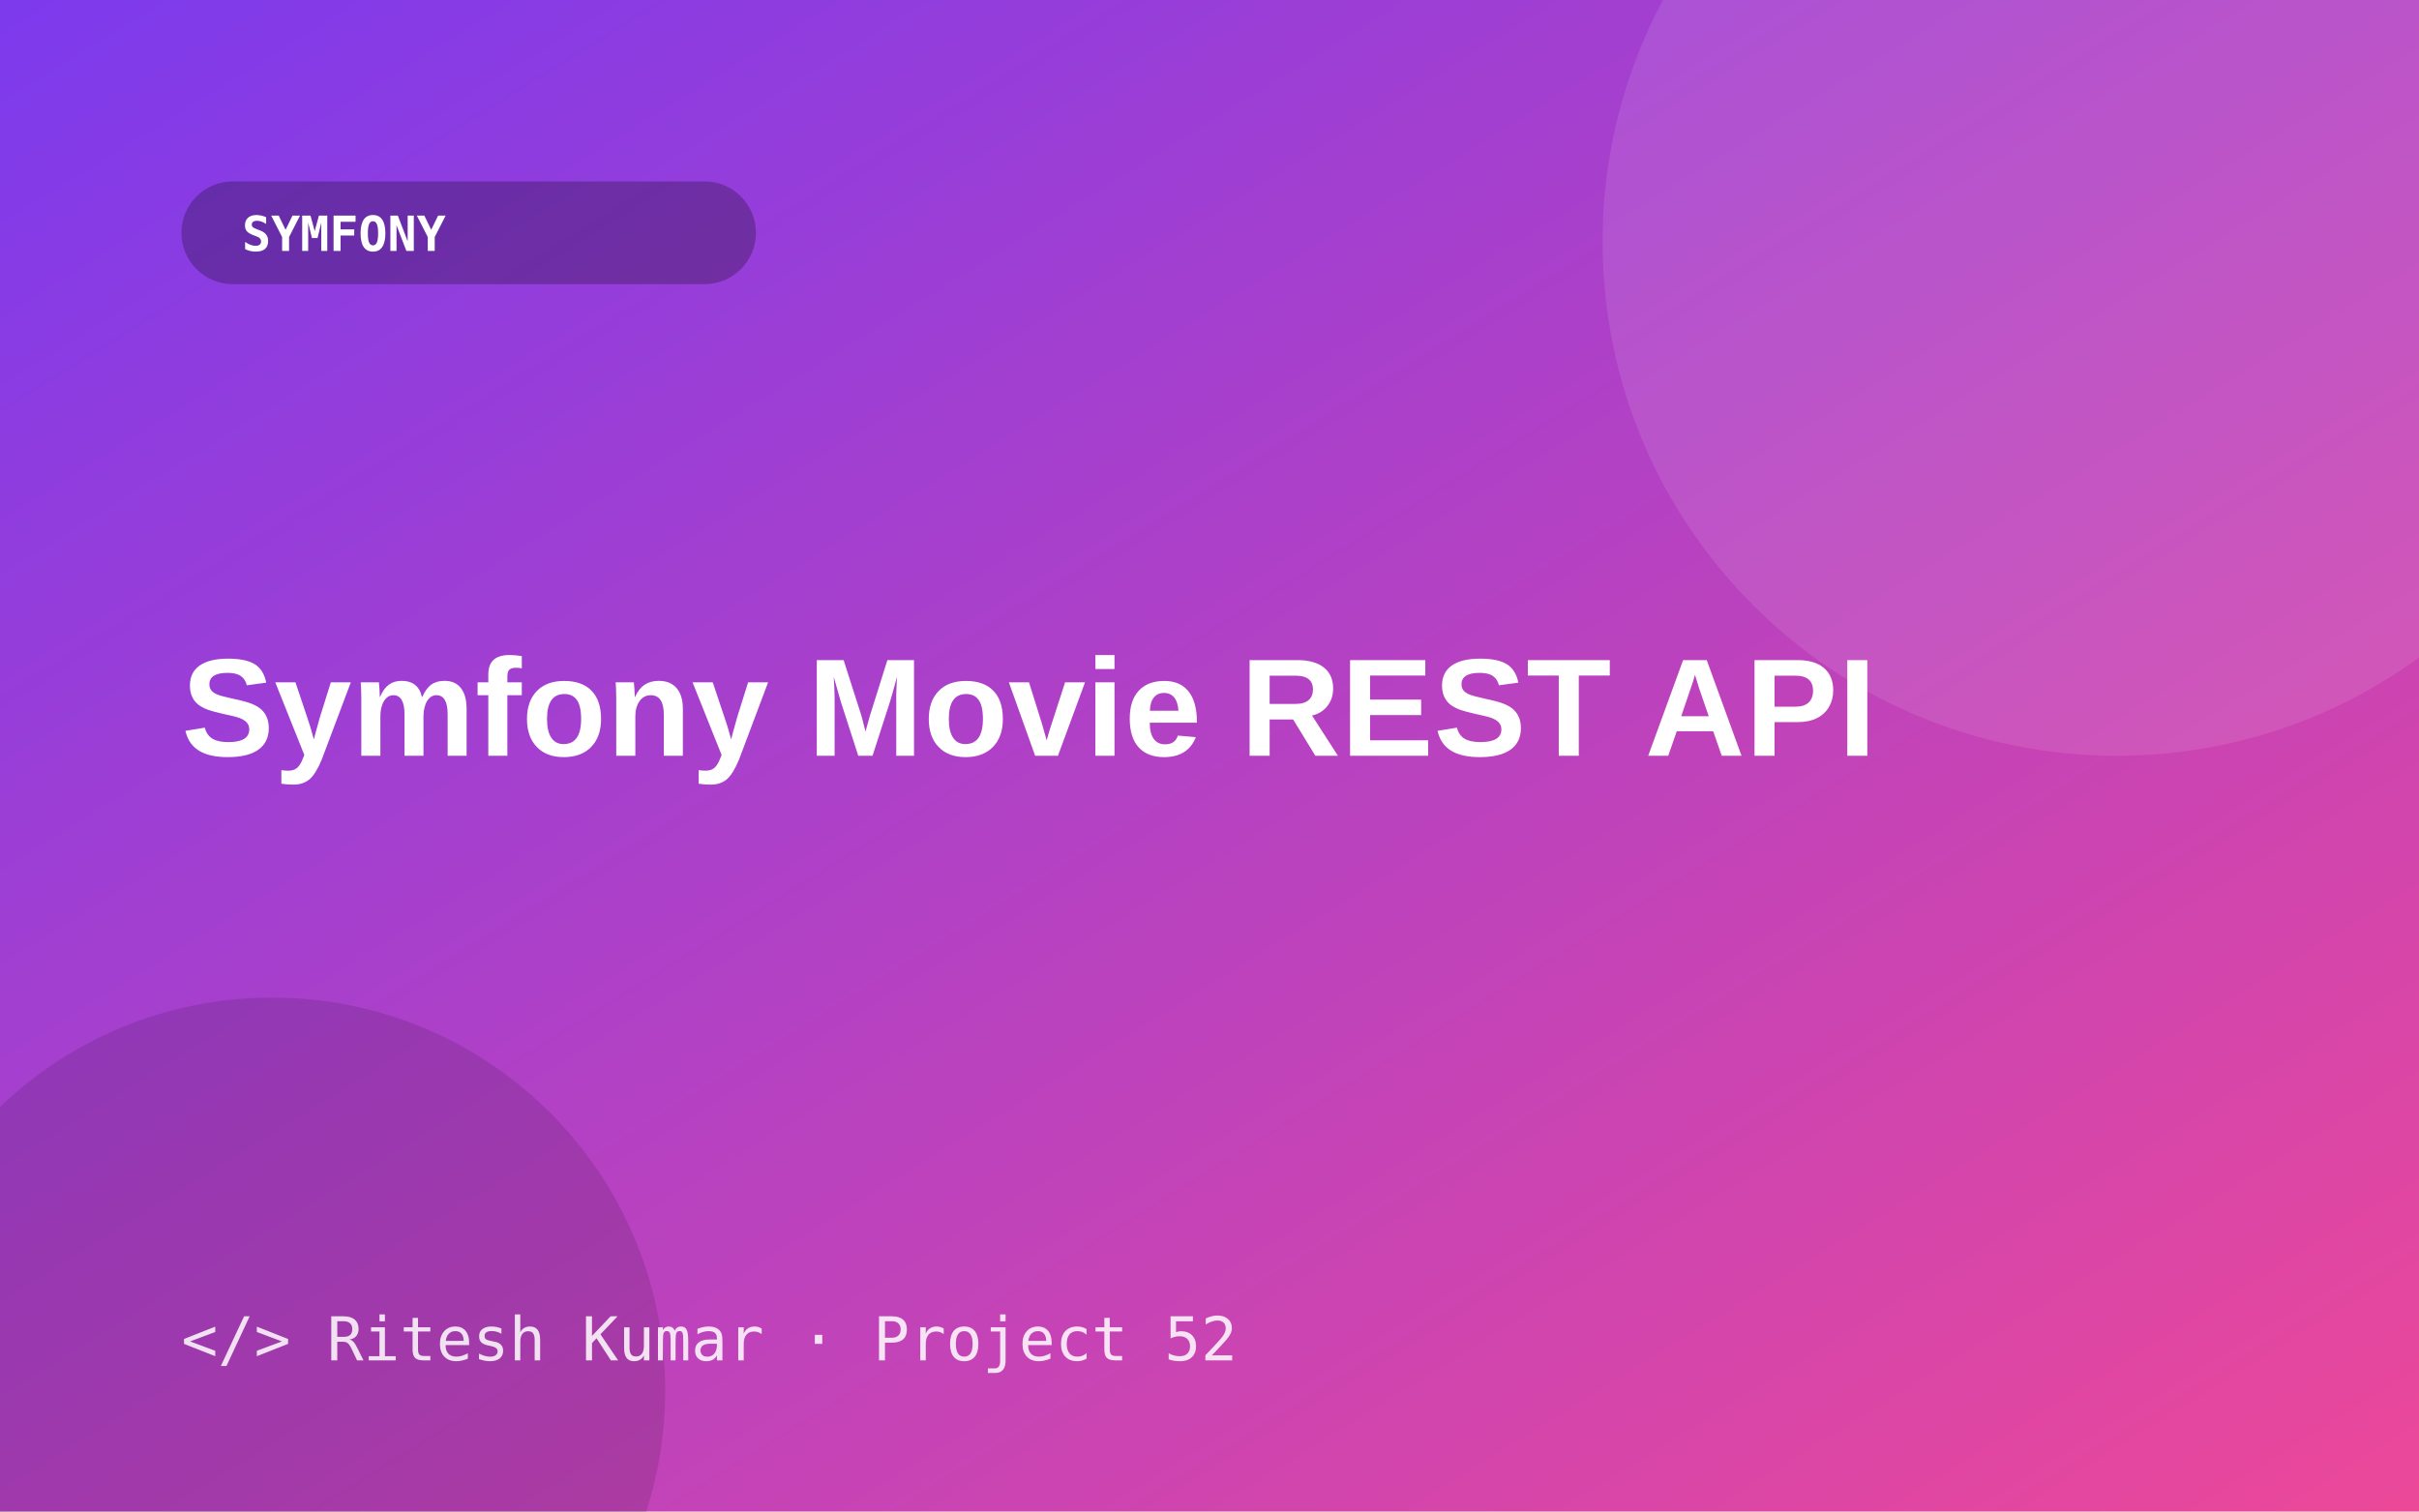
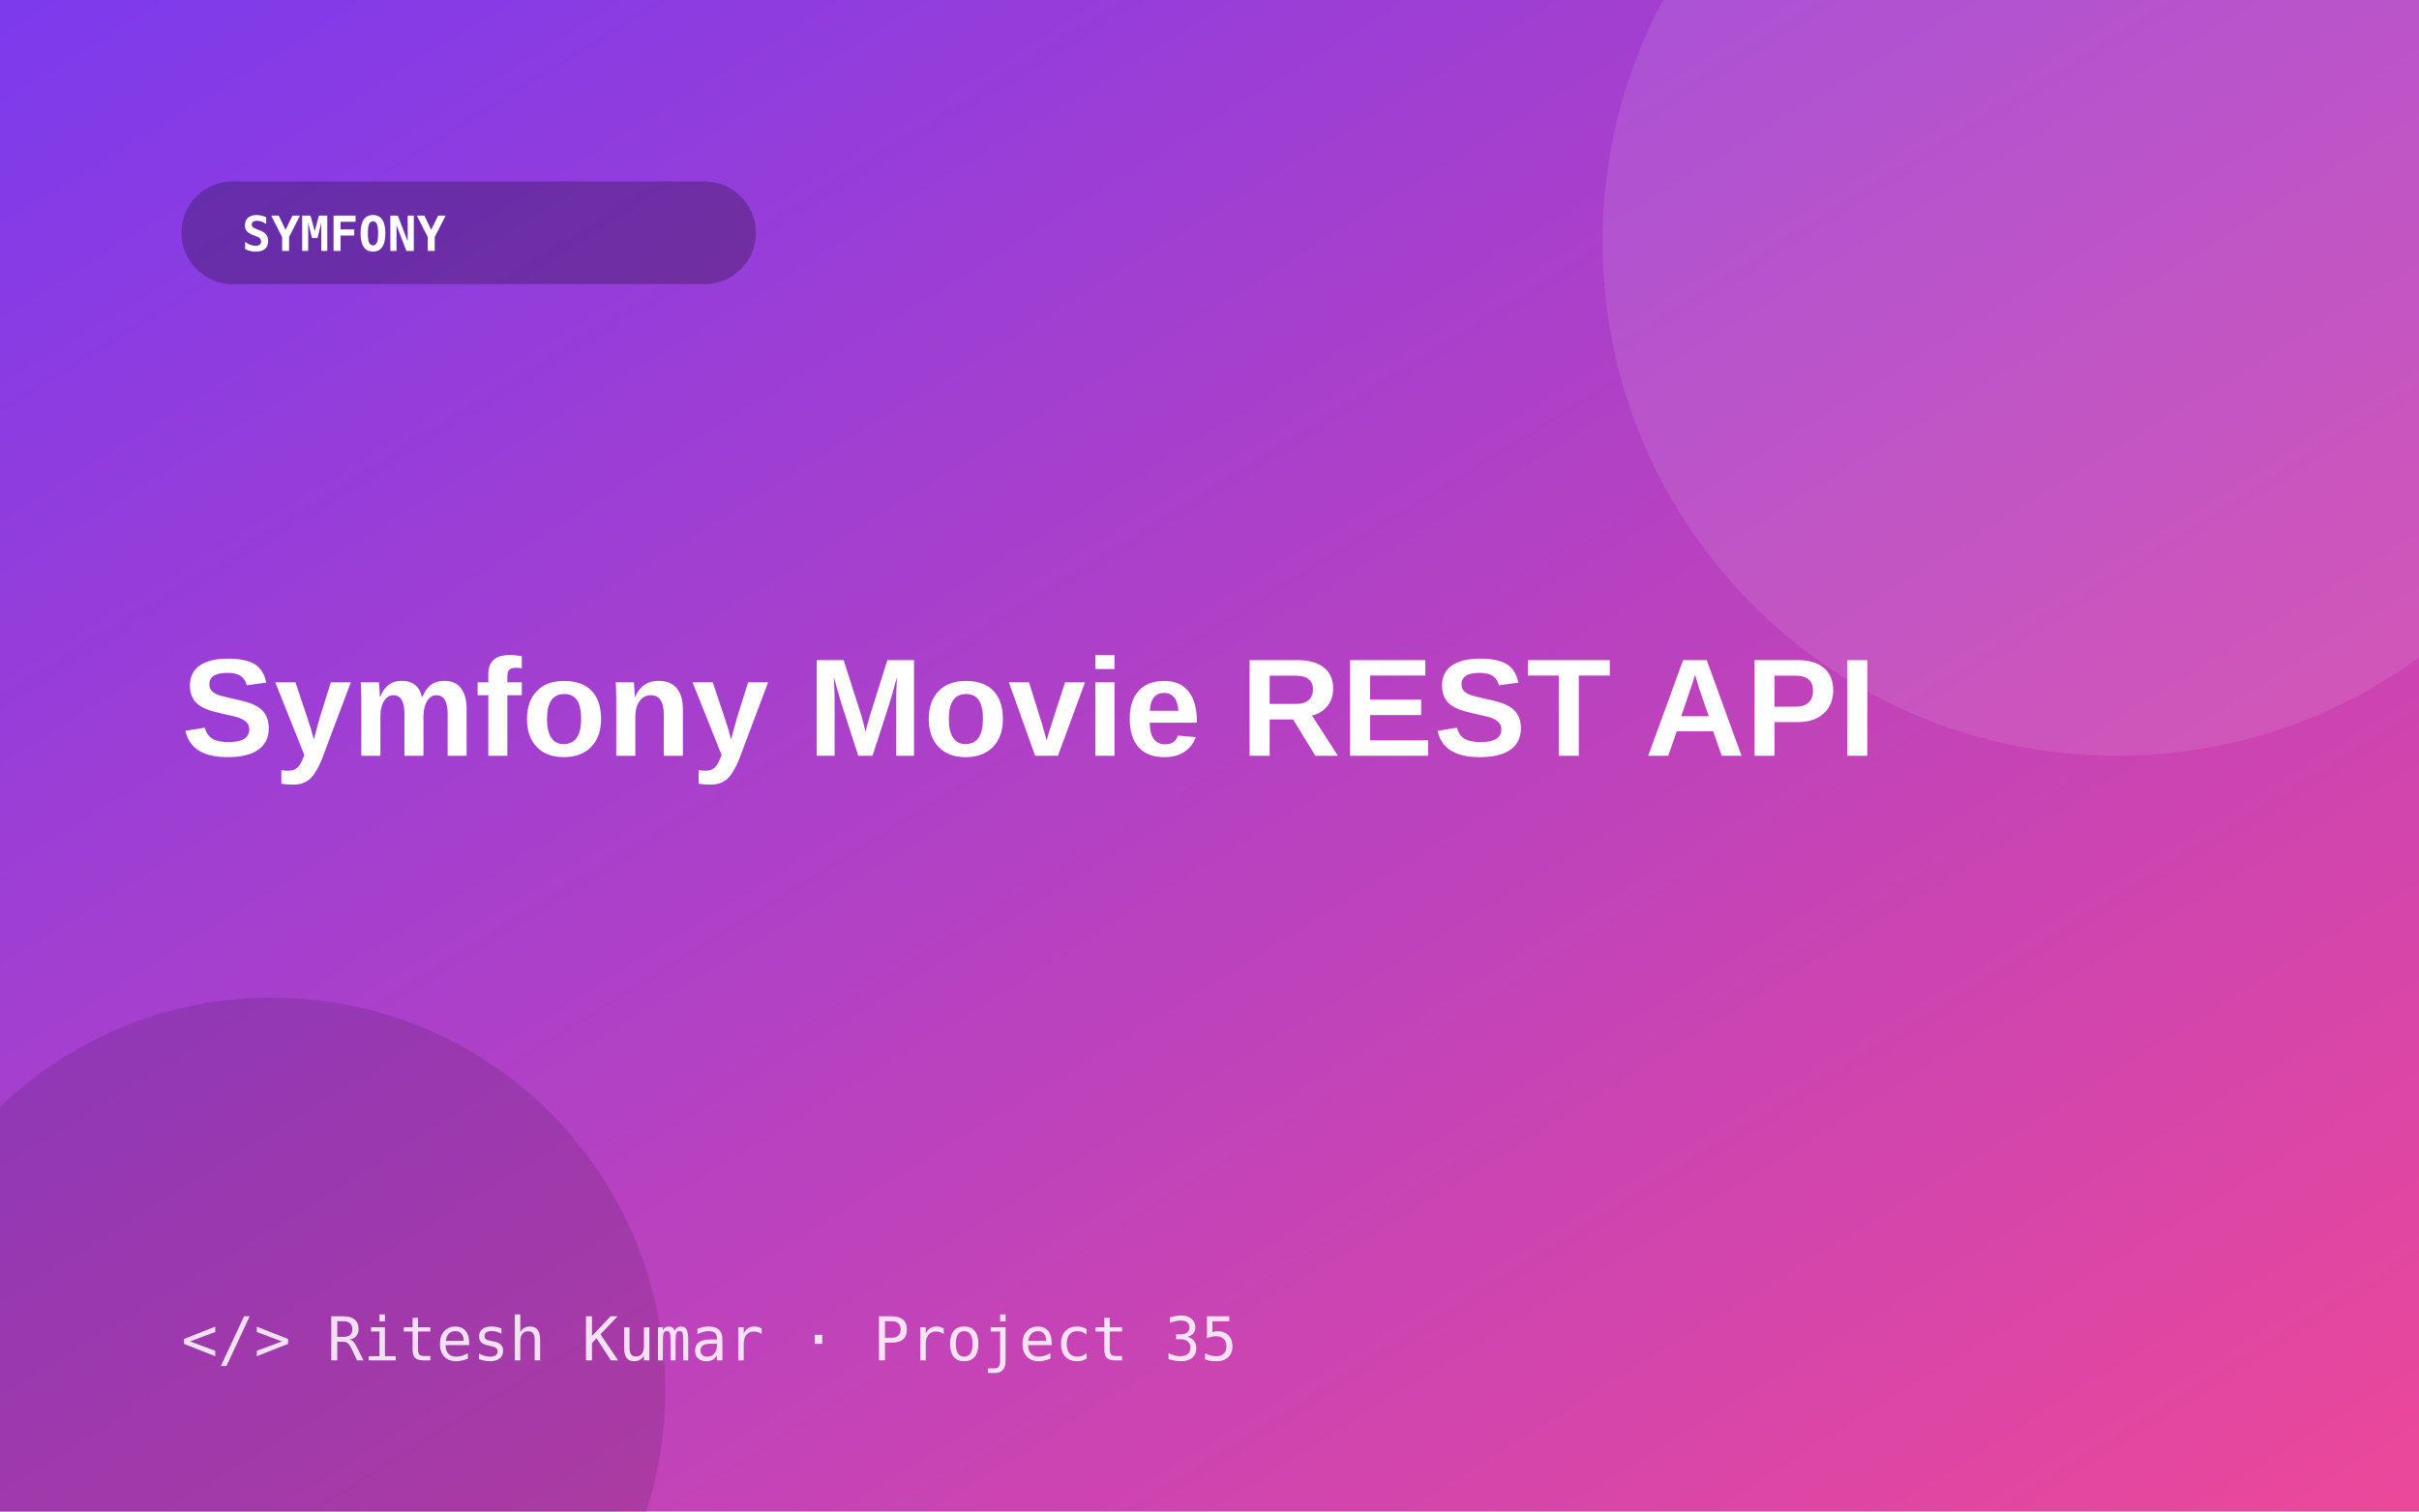
<svg xmlns="http://www.w3.org/2000/svg" width="800" height="500" viewBox="0 0 800 500">
  <defs>
    <linearGradient id="g" x1="0" y1="0" x2="1" y2="1">
      <stop offset="0" stop-color="#7c3aed" />
      <stop offset="1" stop-color="#ec4899" />
    </linearGradient>
  </defs>
  <rect width="800" height="500" fill="url(#g)" />
  <circle cx="700" cy="80" r="170" fill="#fff" opacity=".10" />
  <circle cx="90" cy="460" r="130" fill="#000" opacity=".12" />
  <rect x="60" y="60" width="190" height="34" rx="17" fill="#000" opacity=".25" />
  <text x="80" y="83" font-size="16" font-weight="700" fill="#fff" font-family="Consolas,monospace">SYMFONY</text>
  <text x="60" y="250" font-size="46" font-weight="800" fill="#fff" font-family="Segoe UI,Arial,sans-serif">Symfony Movie REST API</text>
-   <text x="60" y="450" font-size="20" fill="#fff" opacity=".85" font-family="Consolas,monospace">&lt;/&gt; Ritesh Kumar · Project 52</text>
+   <text x="60" y="450" font-size="20" fill="#fff" opacity=".85" font-family="Consolas,monospace">&lt;/&gt; Ritesh Kumar · Project 35</text>
</svg>
